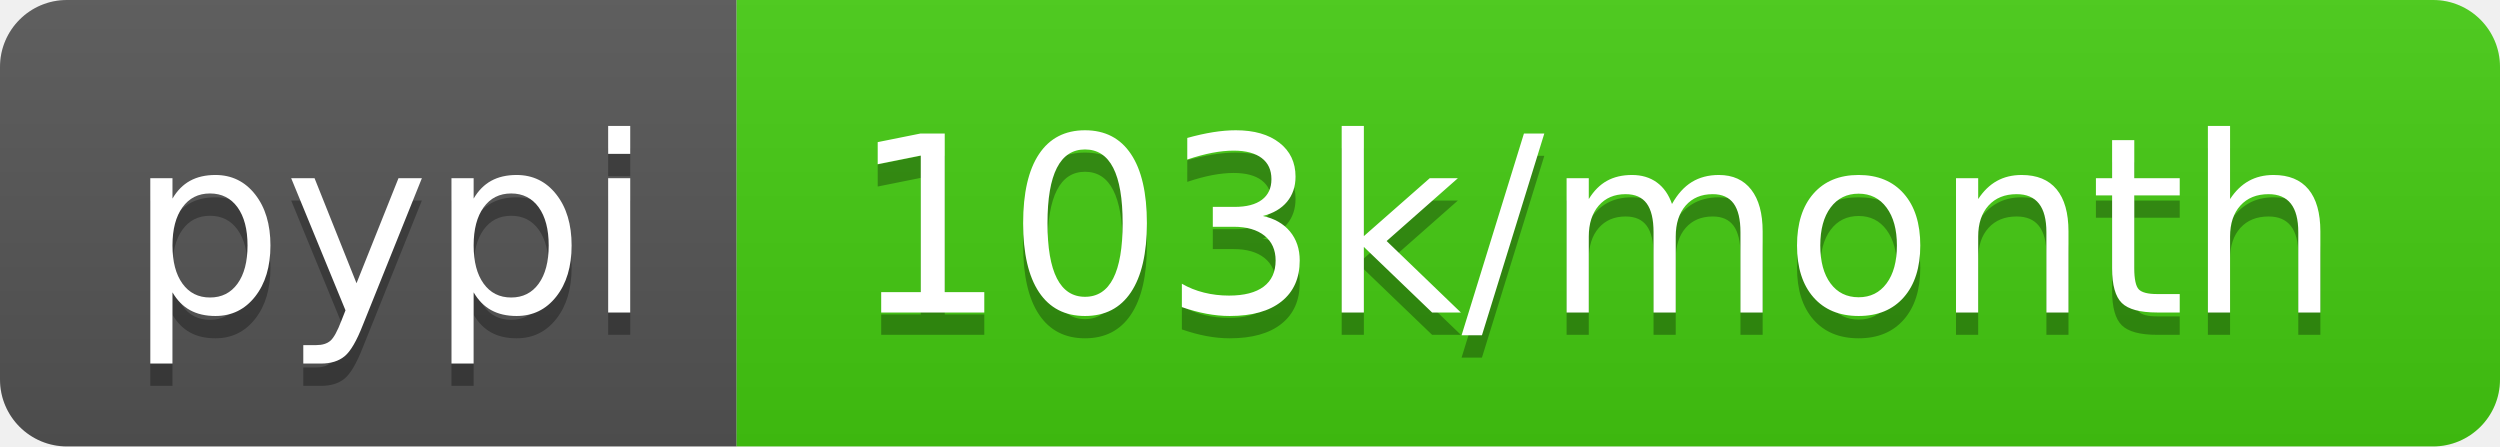
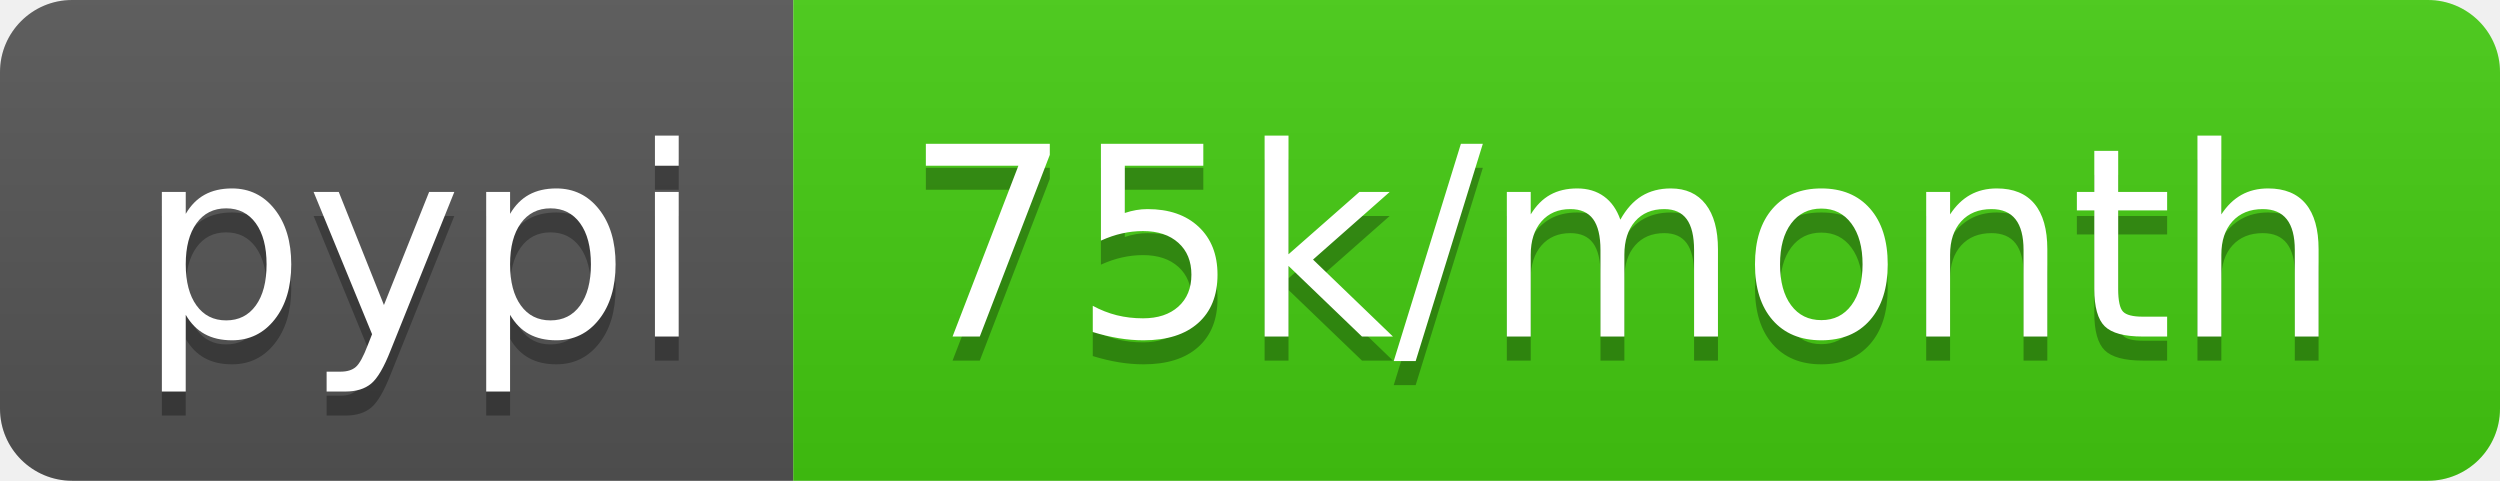
- <svg xmlns="http://www.w3.org/2000/svg" width="112" height="20" role="img" aria-label="pypi: 103k/month">
+ <svg xmlns="http://www.w3.org/2000/svg" width="104" height="20" role="img" aria-label="pypi: 75k/month">
  <linearGradient id="s" x2="0" y2="100%">
    <stop offset="0" stop-color="#bbb" stop-opacity=".1" />
    <stop offset="1" stop-opacity=".1" />
  </linearGradient>
  <clipPath id="r">
-     <rect width="112" height="20" rx="3" fill="#fff" />
+     <rect width="104" height="20" rx="3" fill="#fff" />
  </clipPath>
  <g clip-path="url(#r)">
    <rect width="33" height="20" fill="#555" />
-     <rect x="33" width="79" height="20" fill="#4c1" />
-     <rect width="112" height="20" fill="url(#s)" />
+     <rect x="33" width="71" height="20" fill="#4c1" />
+     <rect width="104" height="20" fill="url(#s)" />
  </g>
  <g fill="#fff" text-anchor="middle" font-family="Verdana,Geneva,DejaVu Sans,sans-serif" text-rendering="geometricPrecision" font-size="110">
    <text aria-hidden="true" x="175" y="150" fill="#010101" fill-opacity=".3" transform="scale(.1)" textLength="230">pypi</text>
    <text x="175" y="140" transform="scale(.1)" fill="#fff" textLength="230">pypi</text>
-     <text aria-hidden="true" x="715" y="150" fill="#010101" fill-opacity=".3" transform="scale(.1)" textLength="690">103k/month</text>
-     <text x="715" y="140" transform="scale(.1)" fill="#fff" textLength="690">103k/month</text>
+     <text aria-hidden="true" x="675" y="150" fill="#010101" fill-opacity=".3" transform="scale(.1)" textLength="610">75k/month</text>
+     <text x="675" y="140" transform="scale(.1)" fill="#fff" textLength="610">75k/month</text>
  </g>
</svg>
